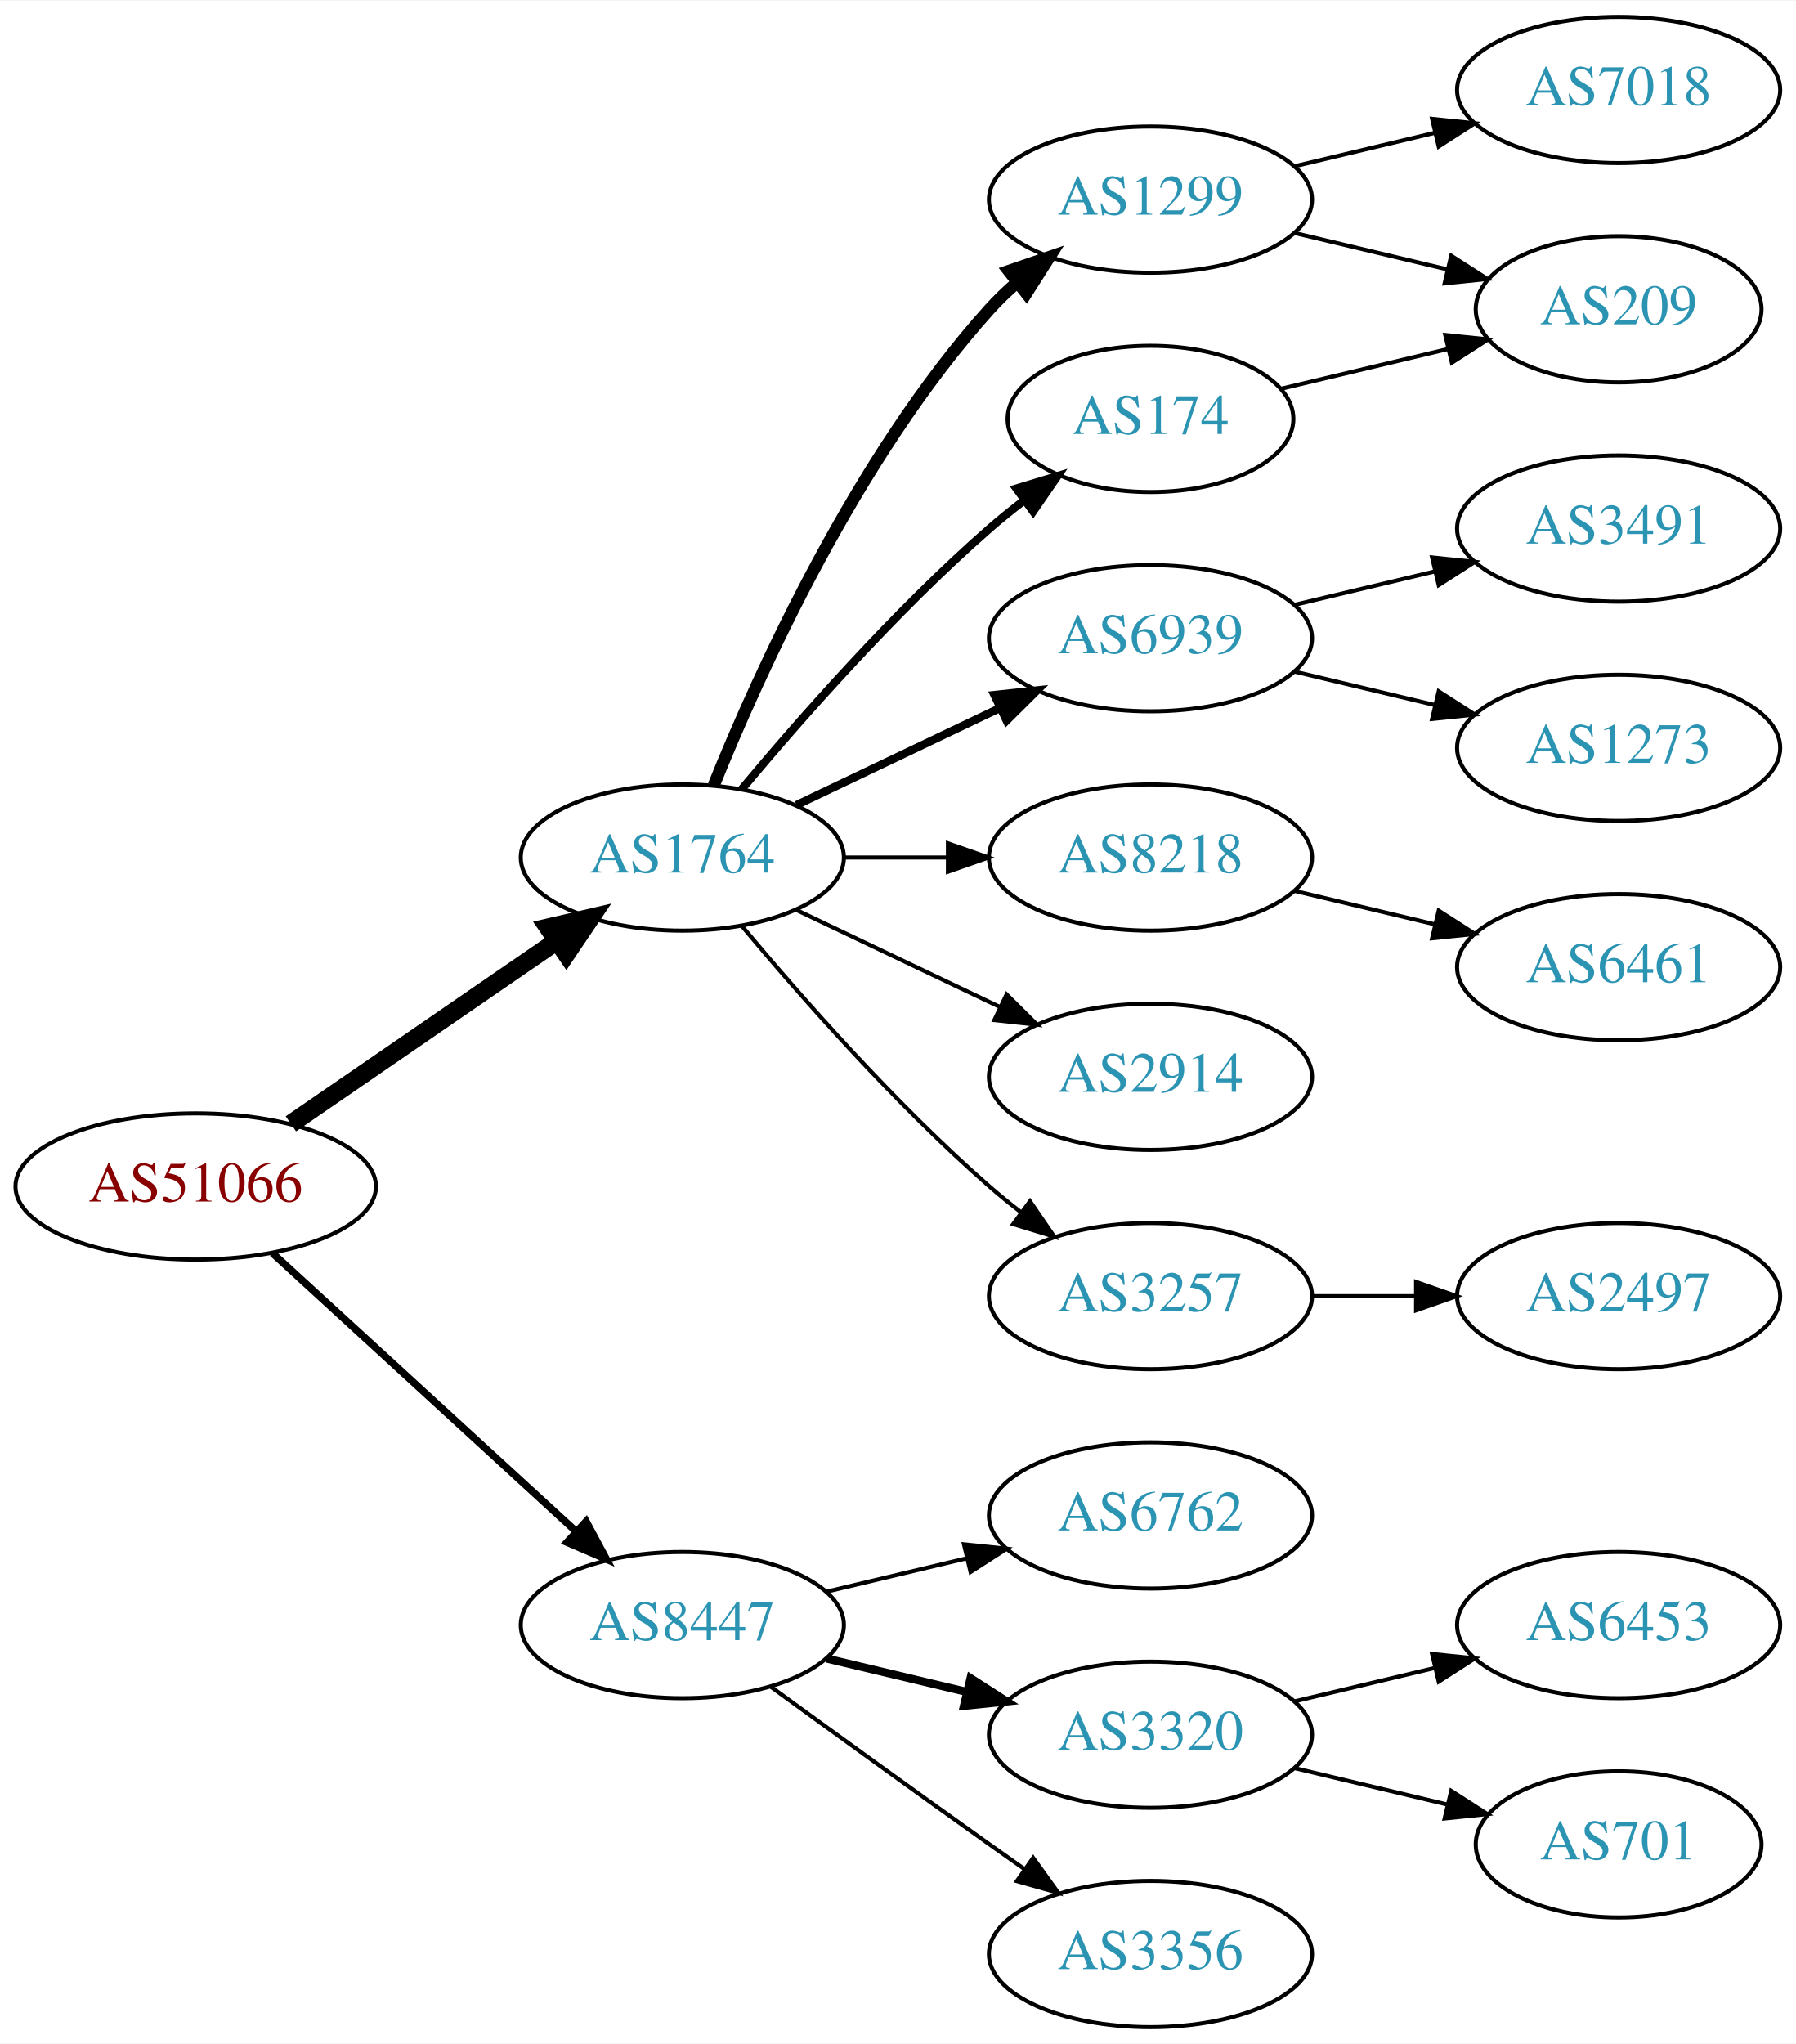
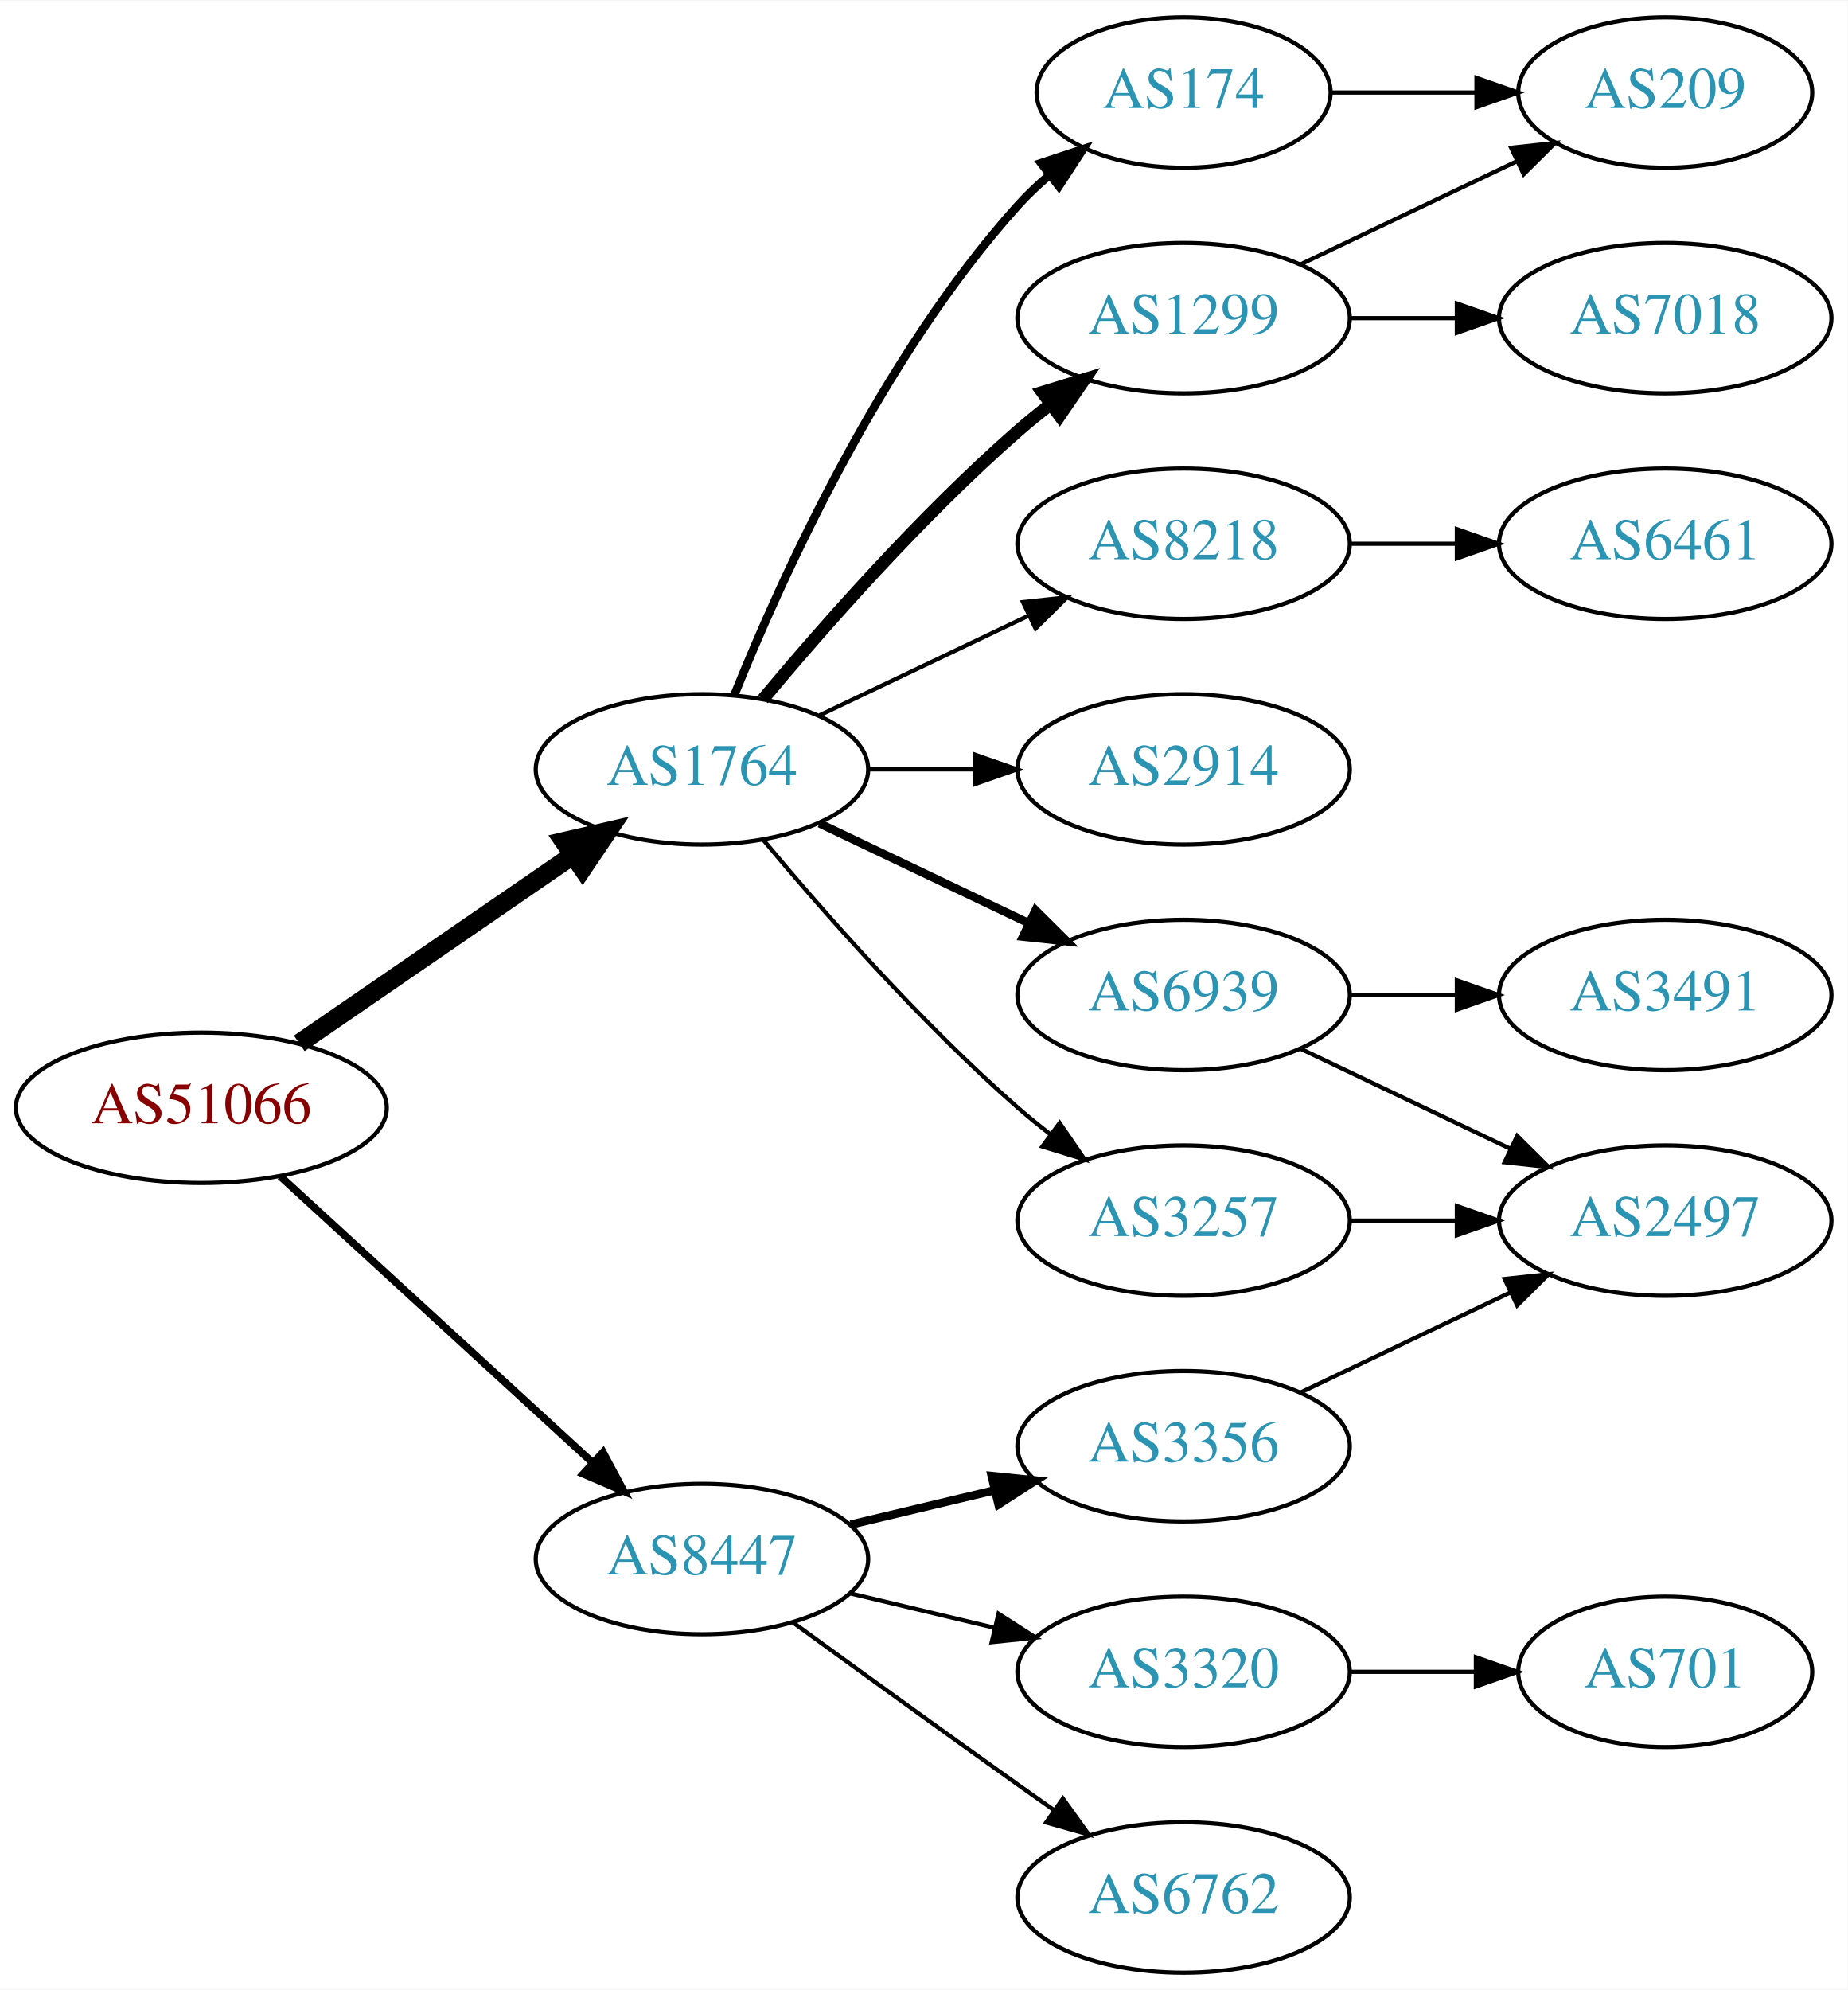
- <svg xmlns="http://www.w3.org/2000/svg" xmlns:xlink="http://www.w3.org/1999/xlink" width="442pt" height="503pt" viewBox="0.00 0.00 442.27 503.00">
-   <g id="graph0" class="graph" transform="scale(1 1) rotate(0) translate(4 499)">
-     <polygon fill="white" stroke="none" points="-4,4 -4,-499 438.271,-499 438.271,4 -4,4" />
+ <svg xmlns="http://www.w3.org/2000/svg" xmlns:xlink="http://www.w3.org/1999/xlink" width="442pt" height="476pt" viewBox="0.00 0.00 442.27 476.00">
+   <g id="graph0" class="graph" transform="scale(1 1) rotate(0) translate(4 472)">
+     <polygon fill="white" stroke="none" points="-4,4 -4,-472 438.271,-472 438.271,4 -4,4" />
    <g id="node1" class="node">
      <g id="a_node1">
        <a xlink:href="/asn/51066" xlink:title="AS51066 ~ AUSTROCONTROL-AS [AT]">
          <ellipse fill="#ffffff" stroke="black" cx="44.196" cy="-207" rx="44.393" ry="18" />
          <text text-anchor="middle" x="44.196" y="-203.3" font-family="Times,serif" font-size="14.00" fill="#880000">AS51066</text>
        </a>
      </g>
    </g>
    <g id="node2" class="node">
      <g id="a_node2">
        <a xlink:href="/asn/1764" xlink:title="AS1764 ~ NEXTLAYER-AS [AT]">
          <ellipse fill="#ffffff" stroke="black" cx="164.039" cy="-288" rx="39.794" ry="18" />
          <text text-anchor="middle" x="164.039" y="-284.3" font-family="Times,serif" font-size="14.00" fill="#2c94b3">AS1764</text>
        </a>
      </g>
    </g>
    <g id="edge1" class="edge">
      <path fill="none" stroke="black" stroke-width="4.5" d="M67.639,-222.426C86.22,-235.198 112.781,-253.455 133.161,-267.463" />
      <polygon fill="black" stroke="black" stroke-width="4.5" points="131.003,-270.758 141.475,-273.178 135.464,-264.269 131.003,-270.758" />
    </g>
    <g id="node3" class="node">
      <g id="a_node3">
        <a xlink:href="/asn/8447" xlink:title="AS8447 ~ A1 Telekom Austria AG [AT]">
          <ellipse fill="#ffffff" stroke="black" cx="164.039" cy="-99" rx="39.794" ry="18" />
          <text text-anchor="middle" x="164.039" y="-95.3" font-family="Times,serif" font-size="14.00" fill="#2c94b3">AS8447</text>
        </a>
      </g>
    </g>
    <g id="edge2" class="edge">
      <path fill="none" stroke="black" stroke-width="1.8" d="M63.094,-190.597C83.022,-172.333 115.38,-142.678 137.857,-122.079" />
      <polygon fill="black" stroke="black" stroke-width="1.8" points="140.351,-124.54 145.359,-115.203 135.622,-119.38 140.351,-124.54" />
    </g>
    <g id="node4" class="node">
      <g id="a_node4">
        <a xlink:href="/asn/1299" xlink:title="AS1299 ~ Telia Carrier [EU]">
-           <ellipse fill="#ffffff" stroke="black" cx="279.332" cy="-450" rx="39.794" ry="18" />
-           <text text-anchor="middle" x="279.332" y="-446.3" font-family="Times,serif" font-size="14.00" fill="#2c94b3">AS1299</text>
+           <ellipse fill="#ffffff" stroke="black" cx="279.332" cy="-396" rx="39.794" ry="18" />
+           <text text-anchor="middle" x="279.332" y="-392.3" font-family="Times,serif" font-size="14.00" fill="#2c94b3">AS1299</text>
        </a>
      </g>
    </g>
    <g id="edge3" class="edge">
-       <path fill="none" stroke="black" stroke-width="3" d="M171.786,-305.787C182.837,-333.243 206.891,-386.578 239.685,-423 241.688,-425.224 243.906,-427.363 246.239,-429.397" />
-       <polygon fill="black" stroke="black" stroke-width="3" points="244.437,-432.433 254.458,-435.873 248.769,-426.935 244.437,-432.433" />
+       <path fill="none" stroke="black" stroke-width="3" d="M178.669,-304.817C192.951,-321.929 216.498,-348.745 239.685,-369 242.151,-371.154 244.789,-373.294 247.487,-375.372" />
+       <polygon fill="black" stroke="black" stroke-width="3" points="245.512,-378.264 255.641,-381.37 249.66,-372.625 245.512,-378.264" />
    </g>
    <g id="node5" class="node">
      <g id="a_node5">
-         <a xlink:href="/asn/174" xlink:title="AS174 ~ Cogent Communications [US]">
-           <ellipse fill="#ffffff" stroke="black" cx="279.332" cy="-396" rx="35.194" ry="18" />
-           <text text-anchor="middle" x="279.332" y="-392.3" font-family="Times,serif" font-size="14.00" fill="#2c94b3">AS174</text>
+         <a xlink:href="/asn/8218" xlink:title="AS8218 ~ legacy Neotelecoms [FR]">
+           <ellipse fill="#ffffff" stroke="black" cx="279.332" cy="-342" rx="39.794" ry="18" />
+           <text text-anchor="middle" x="279.332" y="-338.3" font-family="Times,serif" font-size="14.00" fill="#2c94b3">AS8218</text>
        </a>
      </g>
    </g>
    <g id="edge4" class="edge">
-       <path fill="none" stroke="black" stroke-width="2" d="M178.669,-304.817C192.951,-321.929 216.498,-348.745 239.685,-369 242.355,-371.332 245.228,-373.648 248.158,-375.886" />
-       <polygon fill="black" stroke="black" stroke-width="2" points="246.309,-378.87 256.449,-381.939 250.436,-373.216 246.309,-378.87" />
+       <path fill="none" stroke="black" d="M192.175,-300.934C207.169,-308.081 225.99,-317.052 242.213,-324.785" />
+       <polygon fill="black" stroke="black" points="240.884,-328.028 251.417,-329.171 243.895,-321.709 240.884,-328.028" />
    </g>
    <g id="node6" class="node">
      <g id="a_node6">
-         <a xlink:href="/asn/6939" xlink:title="AS6939 ~ Hurricane Electric LLC [US]">
-           <ellipse fill="#ffffff" stroke="black" cx="279.332" cy="-342" rx="39.794" ry="18" />
-           <text text-anchor="middle" x="279.332" y="-338.3" font-family="Times,serif" font-size="14.00" fill="#2c94b3">AS6939</text>
+         <a xlink:href="/asn/174" xlink:title="AS174 ~ Cogent Communications [US]">
+           <ellipse fill="#ffffff" stroke="black" cx="279.332" cy="-450" rx="35.194" ry="18" />
+           <text text-anchor="middle" x="279.332" y="-446.3" font-family="Times,serif" font-size="14.00" fill="#2c94b3">AS174</text>
        </a>
      </g>
    </g>
    <g id="edge5" class="edge">
-       <path fill="none" stroke="black" stroke-width="2" d="M192.175,-300.934C207.169,-308.081 225.99,-317.052 242.213,-324.785" />
-       <polygon fill="black" stroke="black" stroke-width="2" points="240.884,-328.028 251.417,-329.171 243.895,-321.709 240.884,-328.028" />
+       <path fill="none" stroke="black" stroke-width="2" d="M171.786,-305.787C182.837,-333.243 206.891,-386.578 239.685,-423 242.001,-425.572 244.606,-428.03 247.341,-430.343" />
+       <polygon fill="black" stroke="black" stroke-width="2" points="245.207,-433.117 255.264,-436.448 249.479,-427.572 245.207,-433.117" />
    </g>
    <g id="node7" class="node">
      <g id="a_node7">
-         <a xlink:href="/asn/8218" xlink:title="AS8218 ~ legacy Neotelecoms [FR]">
+         <a xlink:href="/asn/2914" xlink:title="AS2914 ~ NTT America, Inc. [US]">
          <ellipse fill="#ffffff" stroke="black" cx="279.332" cy="-288" rx="39.794" ry="18" />
-           <text text-anchor="middle" x="279.332" y="-284.3" font-family="Times,serif" font-size="14.00" fill="#2c94b3">AS8218</text>
+           <text text-anchor="middle" x="279.332" y="-284.3" font-family="Times,serif" font-size="14.00" fill="#2c94b3">AS2914</text>
        </a>
      </g>
    </g>
    <g id="edge6" class="edge">
      <path fill="none" stroke="black" d="M203.711,-288C211.914,-288 220.678,-288 229.21,-288" />
      <polygon fill="black" stroke="black" points="229.449,-291.5 239.449,-288 229.449,-284.5 229.449,-291.5" />
    </g>
    <g id="node8" class="node">
      <g id="a_node8">
-         <a xlink:href="/asn/2914" xlink:title="AS2914 ~ NTT America, Inc. [US]">
+         <a xlink:href="/asn/6939" xlink:title="AS6939 ~ Hurricane Electric LLC [US]">
          <ellipse fill="#ffffff" stroke="black" cx="279.332" cy="-234" rx="39.794" ry="18" />
-           <text text-anchor="middle" x="279.332" y="-230.3" font-family="Times,serif" font-size="14.00" fill="#2c94b3">AS2914</text>
+           <text text-anchor="middle" x="279.332" y="-230.3" font-family="Times,serif" font-size="14.00" fill="#2c94b3">AS6939</text>
        </a>
      </g>
    </g>
    <g id="edge7" class="edge">
-       <path fill="none" stroke="black" d="M192.175,-275.066C207.169,-267.919 225.99,-258.948 242.213,-251.215" />
-       <polygon fill="black" stroke="black" points="243.895,-254.291 251.417,-246.829 240.884,-247.972 243.895,-254.291" />
+       <path fill="none" stroke="black" stroke-width="2" d="M192.175,-275.066C207.169,-267.919 225.99,-258.948 242.213,-251.215" />
+       <polygon fill="black" stroke="black" stroke-width="2" points="243.895,-254.291 251.417,-246.829 240.884,-247.972 243.895,-254.291" />
    </g>
    <g id="node9" class="node">
      <g id="a_node9">
        <a xlink:href="/asn/3257" xlink:title="AS3257 ~ GTT [DE]">
          <ellipse fill="#ffffff" stroke="black" cx="279.332" cy="-180" rx="39.794" ry="18" />
          <text text-anchor="middle" x="279.332" y="-176.3" font-family="Times,serif" font-size="14.00" fill="#2c94b3">AS3257</text>
        </a>
      </g>
    </g>
    <g id="edge8" class="edge">
      <path fill="none" stroke="black" d="M178.669,-271.183C192.951,-254.071 216.498,-227.255 239.685,-207 242.151,-204.846 244.789,-202.706 247.487,-200.628" />
      <polygon fill="black" stroke="black" points="249.66,-203.375 255.641,-194.63 245.512,-197.736 249.66,-203.375" />
    </g>
+     <g id="node15" class="node">
+       <g id="a_node15">
+         <a xlink:href="/asn/3356" xlink:title="AS3356 ~ Level 3 Parent, LLC [US]">
+           <ellipse fill="#ffffff" stroke="black" cx="279.332" cy="-126" rx="39.794" ry="18" />
+           <text text-anchor="middle" x="279.332" y="-122.3" font-family="Times,serif" font-size="14.00" fill="#2c94b3">AS3356</text>
+         </a>
+       </g>
+     </g>
+     <g id="edge16" class="edge">
+       <path fill="none" stroke="black" stroke-width="2" d="M199.646,-107.248C210.517,-109.838 222.671,-112.735 234.114,-115.462" />
+       <polygon fill="black" stroke="black" stroke-width="2" points="233.397,-118.889 243.936,-117.803 235.02,-112.08 233.397,-118.889" />
+     </g>
    <g id="node16" class="node">
      <g id="a_node16">
-         <a xlink:href="/asn/6762" xlink:title="AS6762 ~ TELECOM ITALIA SPARKLE S.p.A. [IT]">
-           <ellipse fill="#ffffff" stroke="black" cx="279.332" cy="-126" rx="39.794" ry="18" />
-           <text text-anchor="middle" x="279.332" y="-122.3" font-family="Times,serif" font-size="14.00" fill="#2c94b3">AS6762</text>
-         </a>
-       </g>
-     </g>
-     <g id="edge16" class="edge">
-       <path fill="none" stroke="black" d="M199.646,-107.248C210.517,-109.838 222.671,-112.735 234.114,-115.462" />
-       <polygon fill="black" stroke="black" points="233.397,-118.889 243.936,-117.803 235.02,-112.08 233.397,-118.889" />
-     </g>
-     <g id="node17" class="node">
-       <g id="a_node17">
        <a xlink:href="/asn/3320" xlink:title="AS3320 ~ DTAG [DE]">
          <ellipse fill="#ffffff" stroke="black" cx="279.332" cy="-72" rx="39.794" ry="18" />
          <text text-anchor="middle" x="279.332" y="-68.3" font-family="Times,serif" font-size="14.00" fill="#2c94b3">AS3320</text>
        </a>
      </g>
    </g>
    <g id="edge17" class="edge">
-       <path fill="none" stroke="black" stroke-width="2" d="M199.646,-90.752C210.517,-88.162 222.671,-85.265 234.114,-82.538" />
-       <polygon fill="black" stroke="black" stroke-width="2" points="235.02,-85.92 243.936,-80.197 233.397,-79.111 235.02,-85.92" />
-     </g>
-     <g id="node18" class="node">
-       <g id="a_node18">
-         <a xlink:href="/asn/3356" xlink:title="AS3356 ~ Level 3 Parent, LLC [US]">
+       <path fill="none" stroke="black" d="M199.646,-90.752C210.517,-88.162 222.671,-85.265 234.114,-82.538" />
+       <polygon fill="black" stroke="black" points="235.02,-85.92 243.936,-80.197 233.397,-79.111 235.02,-85.92" />
+     </g>
+     <g id="node17" class="node">
+       <g id="a_node17">
+         <a xlink:href="/asn/6762" xlink:title="AS6762 ~ TELECOM ITALIA SPARKLE S.p.A. [IT]">
          <ellipse fill="#ffffff" stroke="black" cx="279.332" cy="-18" rx="39.794" ry="18" />
-           <text text-anchor="middle" x="279.332" y="-14.3" font-family="Times,serif" font-size="14.00" fill="#2c94b3">AS3356</text>
+           <text text-anchor="middle" x="279.332" y="-14.3" font-family="Times,serif" font-size="14.00" fill="#2c94b3">AS6762</text>
        </a>
      </g>
    </g>
    <g id="edge18" class="edge">
      <path fill="none" stroke="black" d="M185.887,-83.778C200.821,-72.909 221.435,-57.975 239.685,-45 242.506,-42.995 245.449,-40.915 248.397,-38.841" />
      <polygon fill="black" stroke="black" points="250.443,-41.681 256.621,-33.074 246.424,-35.95 250.443,-41.681" />
    </g>
-     <g id="node13" class="node">
-       <g id="a_node13">
-         <a xlink:href="/asn/7018" xlink:title="AS7018 ~ AT&amp;T Services, Inc. [US]">
-           <ellipse fill="#ffffff" stroke="black" cx="394.625" cy="-477" rx="39.794" ry="18" />
-           <text text-anchor="middle" x="394.625" y="-473.3" font-family="Times,serif" font-size="14.00" fill="#2c94b3">AS7018</text>
-         </a>
-       </g>
-     </g>
-     <g id="edge12" class="edge">
-       <path fill="none" stroke="black" d="M314.939,-458.248C325.81,-460.838 337.964,-463.735 349.407,-466.462" />
-       <polygon fill="black" stroke="black" points="348.69,-469.889 359.229,-468.803 350.313,-463.08 348.69,-469.889" />
-     </g>
-     <g id="node14" class="node">
-       <g id="a_node14">
-         <a xlink:href="/asn/209" xlink:title="AS209 ~ CenturyLink Communications, LLC [US]">
-           <ellipse fill="#ffffff" stroke="black" cx="394.625" cy="-423" rx="35.194" ry="18" />
-           <text text-anchor="middle" x="394.625" y="-419.3" font-family="Times,serif" font-size="14.00" fill="#2c94b3">AS209</text>
-         </a>
-       </g>
-     </g>
-     <g id="edge13" class="edge">
-       <path fill="none" stroke="black" d="M314.939,-441.752C326.733,-438.942 340.038,-435.771 352.306,-432.847" />
-       <polygon fill="black" stroke="black" points="353.394,-436.186 362.311,-430.463 351.772,-429.376 353.394,-436.186" />
-     </g>
-     <g id="edge14" class="edge">
-       <path fill="none" stroke="black" d="M311.589,-403.449C324.22,-406.459 338.974,-409.976 352.46,-413.19" />
-       <polygon fill="black" stroke="black" points="351.93,-416.661 362.469,-415.575 353.553,-409.852 351.93,-416.661" />
-     </g>
    <g id="node10" class="node">
      <g id="a_node10">
-         <a xlink:href="/asn/3491" xlink:title="AS3491 ~ PCCW Global, Inc. [US]">
-           <ellipse fill="#ffffff" stroke="black" cx="394.625" cy="-369" rx="39.794" ry="18" />
-           <text text-anchor="middle" x="394.625" y="-365.3" font-family="Times,serif" font-size="14.00" fill="#2c94b3">AS3491</text>
+         <a xlink:href="/asn/209" xlink:title="AS209 ~ CenturyLink Communications, LLC [US]">
+           <ellipse fill="#ffffff" stroke="black" cx="394.625" cy="-450" rx="35.194" ry="18" />
+           <text text-anchor="middle" x="394.625" y="-446.3" font-family="Times,serif" font-size="14.00" fill="#2c94b3">AS209</text>
        </a>
      </g>
    </g>
    <g id="edge9" class="edge">
-       <path fill="none" stroke="black" d="M314.939,-350.248C325.81,-352.838 337.964,-355.735 349.407,-358.462" />
-       <polygon fill="black" stroke="black" points="348.69,-361.889 359.229,-360.803 350.313,-355.08 348.69,-361.889" />
+       <path fill="none" stroke="black" d="M307.468,-408.934C322.9,-416.29 342.385,-425.577 358.92,-433.459" />
+       <polygon fill="black" stroke="black" points="357.729,-436.768 368.262,-437.911 360.741,-430.449 357.729,-436.768" />
    </g>
    <g id="node11" class="node">
      <g id="a_node11">
-         <a xlink:href="/asn/1273" xlink:title="AS1273 ~ Vodafone Group PLC [EU]">
-           <ellipse fill="#ffffff" stroke="black" cx="394.625" cy="-315" rx="39.794" ry="18" />
-           <text text-anchor="middle" x="394.625" y="-311.3" font-family="Times,serif" font-size="14.00" fill="#2c94b3">AS1273</text>
+         <a xlink:href="/asn/7018" xlink:title="AS7018 ~ AT&amp;T Services, Inc. [US]">
+           <ellipse fill="#ffffff" stroke="black" cx="394.625" cy="-396" rx="39.794" ry="18" />
+           <text text-anchor="middle" x="394.625" y="-392.3" font-family="Times,serif" font-size="14.00" fill="#2c94b3">AS7018</text>
        </a>
      </g>
    </g>
    <g id="edge10" class="edge">
-       <path fill="none" stroke="black" d="M314.939,-333.752C325.81,-331.162 337.964,-328.265 349.407,-325.538" />
-       <polygon fill="black" stroke="black" points="350.313,-328.92 359.229,-323.197 348.69,-322.111 350.313,-328.92" />
+       <path fill="none" stroke="black" d="M319.004,-396C327.207,-396 335.971,-396 344.503,-396" />
+       <polygon fill="black" stroke="black" points="344.742,-399.5 354.742,-396 344.742,-392.5 344.742,-399.5" />
    </g>
    <g id="node12" class="node">
      <g id="a_node12">
        <a xlink:href="/asn/6461" xlink:title="AS6461 ~ Zayo Bandwidth [US]">
-           <ellipse fill="#ffffff" stroke="black" cx="394.625" cy="-261" rx="39.794" ry="18" />
-           <text text-anchor="middle" x="394.625" y="-257.3" font-family="Times,serif" font-size="14.00" fill="#2c94b3">AS6461</text>
+           <ellipse fill="#ffffff" stroke="black" cx="394.625" cy="-342" rx="39.794" ry="18" />
+           <text text-anchor="middle" x="394.625" y="-338.3" font-family="Times,serif" font-size="14.00" fill="#2c94b3">AS6461</text>
        </a>
      </g>
    </g>
    <g id="edge11" class="edge">
-       <path fill="none" stroke="black" d="M314.939,-279.752C325.81,-277.162 337.964,-274.265 349.407,-271.538" />
-       <polygon fill="black" stroke="black" points="350.313,-274.92 359.229,-269.197 348.69,-268.111 350.313,-274.92" />
-     </g>
-     <g id="node15" class="node">
-       <g id="a_node15">
+       <path fill="none" stroke="black" d="M319.004,-342C327.207,-342 335.971,-342 344.503,-342" />
+       <polygon fill="black" stroke="black" points="344.742,-345.5 354.742,-342 344.742,-338.5 344.742,-345.5" />
+     </g>
+     <g id="edge15" class="edge">
+       <path fill="none" stroke="black" d="M314.631,-450C325.501,-450 337.678,-450 349.156,-450" />
+       <polygon fill="black" stroke="black" points="349.442,-453.5 359.442,-450 349.442,-446.5 349.442,-453.5" />
+     </g>
+     <g id="node13" class="node">
+       <g id="a_node13">
+         <a xlink:href="/asn/3491" xlink:title="AS3491 ~ PCCW Global, Inc. [US]">
+           <ellipse fill="#ffffff" stroke="black" cx="394.625" cy="-234" rx="39.794" ry="18" />
+           <text text-anchor="middle" x="394.625" y="-230.3" font-family="Times,serif" font-size="14.00" fill="#2c94b3">AS3491</text>
+         </a>
+       </g>
+     </g>
+     <g id="edge12" class="edge">
+       <path fill="none" stroke="black" d="M319.004,-234C327.207,-234 335.971,-234 344.503,-234" />
+       <polygon fill="black" stroke="black" points="344.742,-237.5 354.742,-234 344.742,-230.5 344.742,-237.5" />
+     </g>
+     <g id="node14" class="node">
+       <g id="a_node14">
        <a xlink:href="/asn/2497" xlink:title="AS2497 ~ Internet Initiative Japan Inc. [JP]">
          <ellipse fill="#ffffff" stroke="black" cx="394.625" cy="-180" rx="39.794" ry="18" />
          <text text-anchor="middle" x="394.625" y="-176.3" font-family="Times,serif" font-size="14.00" fill="#2c94b3">AS2497</text>
        </a>
      </g>
    </g>
-     <g id="edge15" class="edge">
+     <g id="edge13" class="edge">
+       <path fill="none" stroke="black" d="M307.468,-221.066C322.462,-213.919 341.283,-204.948 357.506,-197.215" />
+       <polygon fill="black" stroke="black" points="359.188,-200.291 366.71,-192.829 356.177,-193.972 359.188,-200.291" />
+     </g>
+     <g id="edge14" class="edge">
      <path fill="none" stroke="black" d="M319.004,-180C327.207,-180 335.971,-180 344.503,-180" />
      <polygon fill="black" stroke="black" points="344.742,-183.5 354.742,-180 344.742,-176.5 344.742,-183.5" />
    </g>
-     <g id="node19" class="node">
-       <g id="a_node19">
-         <a xlink:href="/asn/6453" xlink:title="AS6453 ~ TATA COMMUNICATIONS (AMERICA) INC [US]">
-           <ellipse fill="#ffffff" stroke="black" cx="394.625" cy="-99" rx="39.794" ry="18" />
-           <text text-anchor="middle" x="394.625" y="-95.3" font-family="Times,serif" font-size="14.00" fill="#2c94b3">AS6453</text>
-         </a>
-       </g>
-     </g>
    <g id="edge19" class="edge">
-       <path fill="none" stroke="black" d="M314.939,-80.248C325.81,-82.838 337.964,-85.735 349.407,-88.462" />
-       <polygon fill="black" stroke="black" points="348.69,-91.889 359.229,-90.803 350.313,-85.08 348.69,-91.889" />
-     </g>
-     <g id="node20" class="node">
-       <g id="a_node20">
+       <path fill="none" stroke="black" d="M307.468,-138.934C322.462,-146.081 341.283,-155.052 357.506,-162.785" />
+       <polygon fill="black" stroke="black" points="356.177,-166.028 366.71,-167.171 359.188,-159.709 356.177,-166.028" />
+     </g>
+     <g id="node18" class="node">
+       <g id="a_node18">
        <a xlink:href="/asn/701" xlink:title="AS701 ~ UUNET [US]">
-           <ellipse fill="#ffffff" stroke="black" cx="394.625" cy="-45" rx="35.194" ry="18" />
-           <text text-anchor="middle" x="394.625" y="-41.3" font-family="Times,serif" font-size="14.00" fill="#2c94b3">AS701</text>
+           <ellipse fill="#ffffff" stroke="black" cx="394.625" cy="-72" rx="35.194" ry="18" />
+           <text text-anchor="middle" x="394.625" y="-68.3" font-family="Times,serif" font-size="14.00" fill="#2c94b3">AS701</text>
        </a>
      </g>
    </g>
    <g id="edge20" class="edge">
-       <path fill="none" stroke="black" d="M314.939,-63.752C326.733,-60.941 340.038,-57.771 352.306,-54.847" />
-       <polygon fill="black" stroke="black" points="353.394,-58.186 362.311,-52.463 351.772,-51.377 353.394,-58.186" />
+       <path fill="none" stroke="black" d="M319.004,-72C328.709,-72 339.2,-72 349.163,-72" />
+       <polygon fill="black" stroke="black" points="349.299,-75.5 359.299,-72 349.299,-68.5 349.299,-75.5" />
    </g>
  </g>
</svg>
